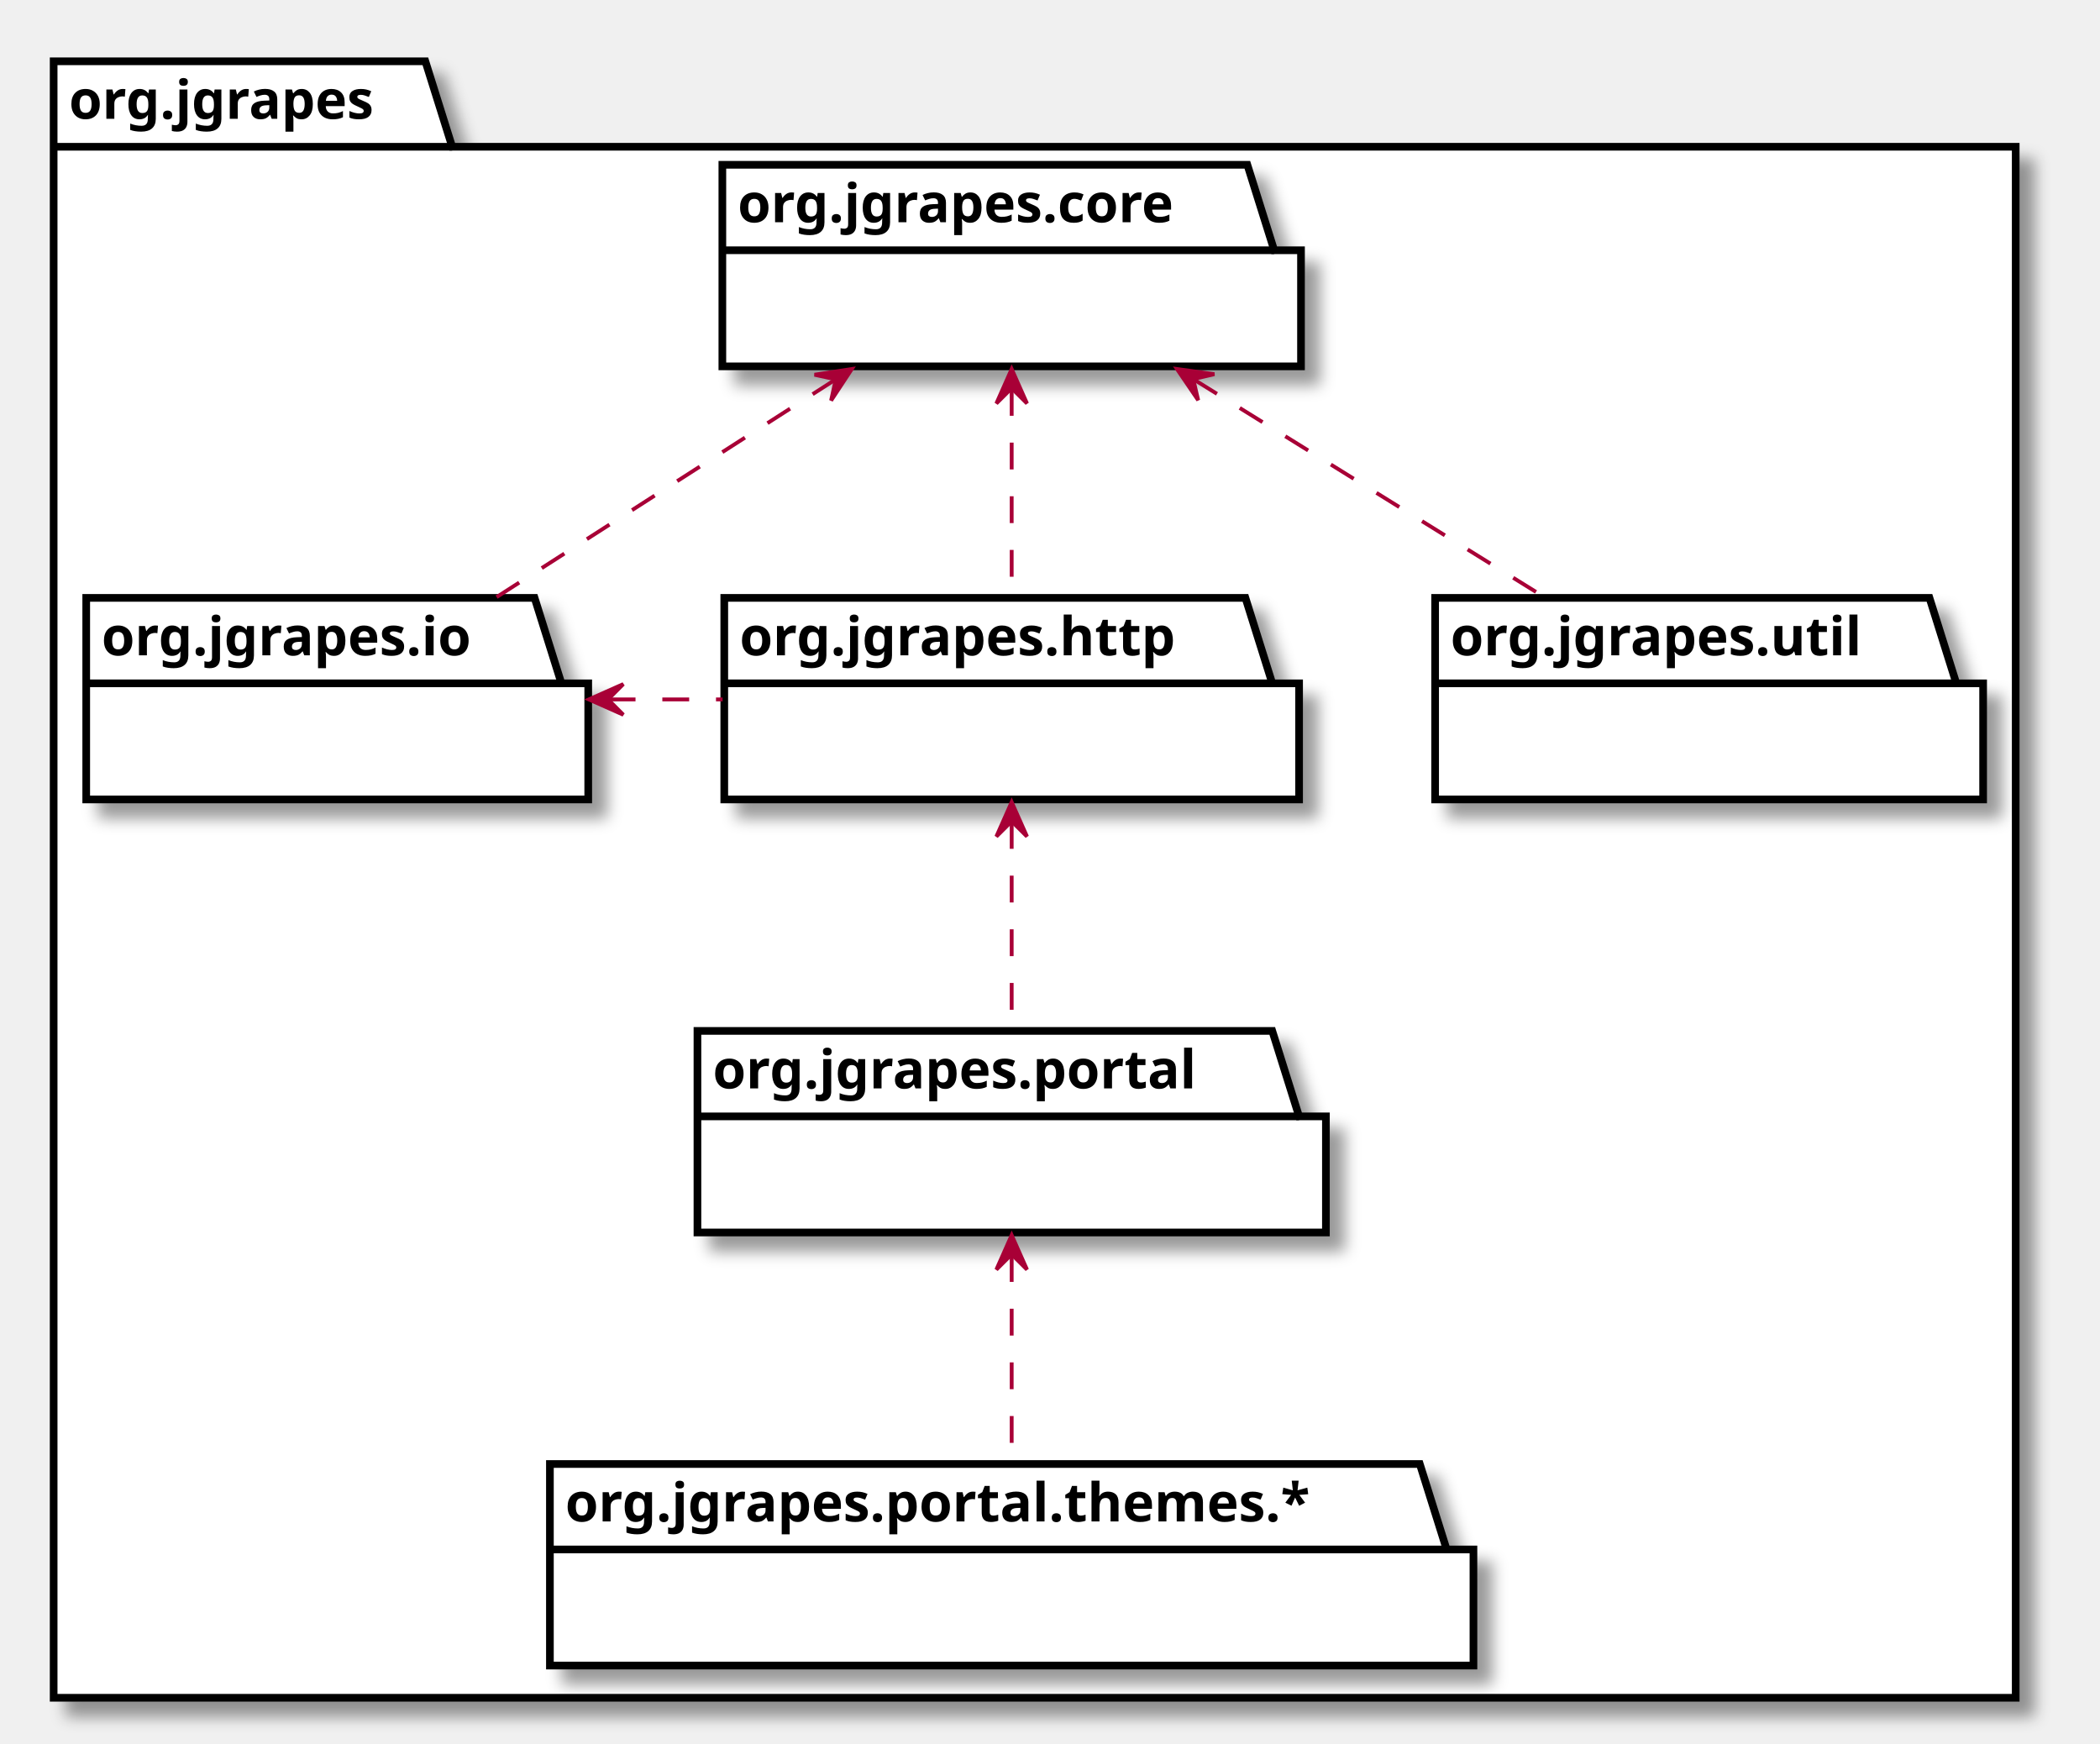
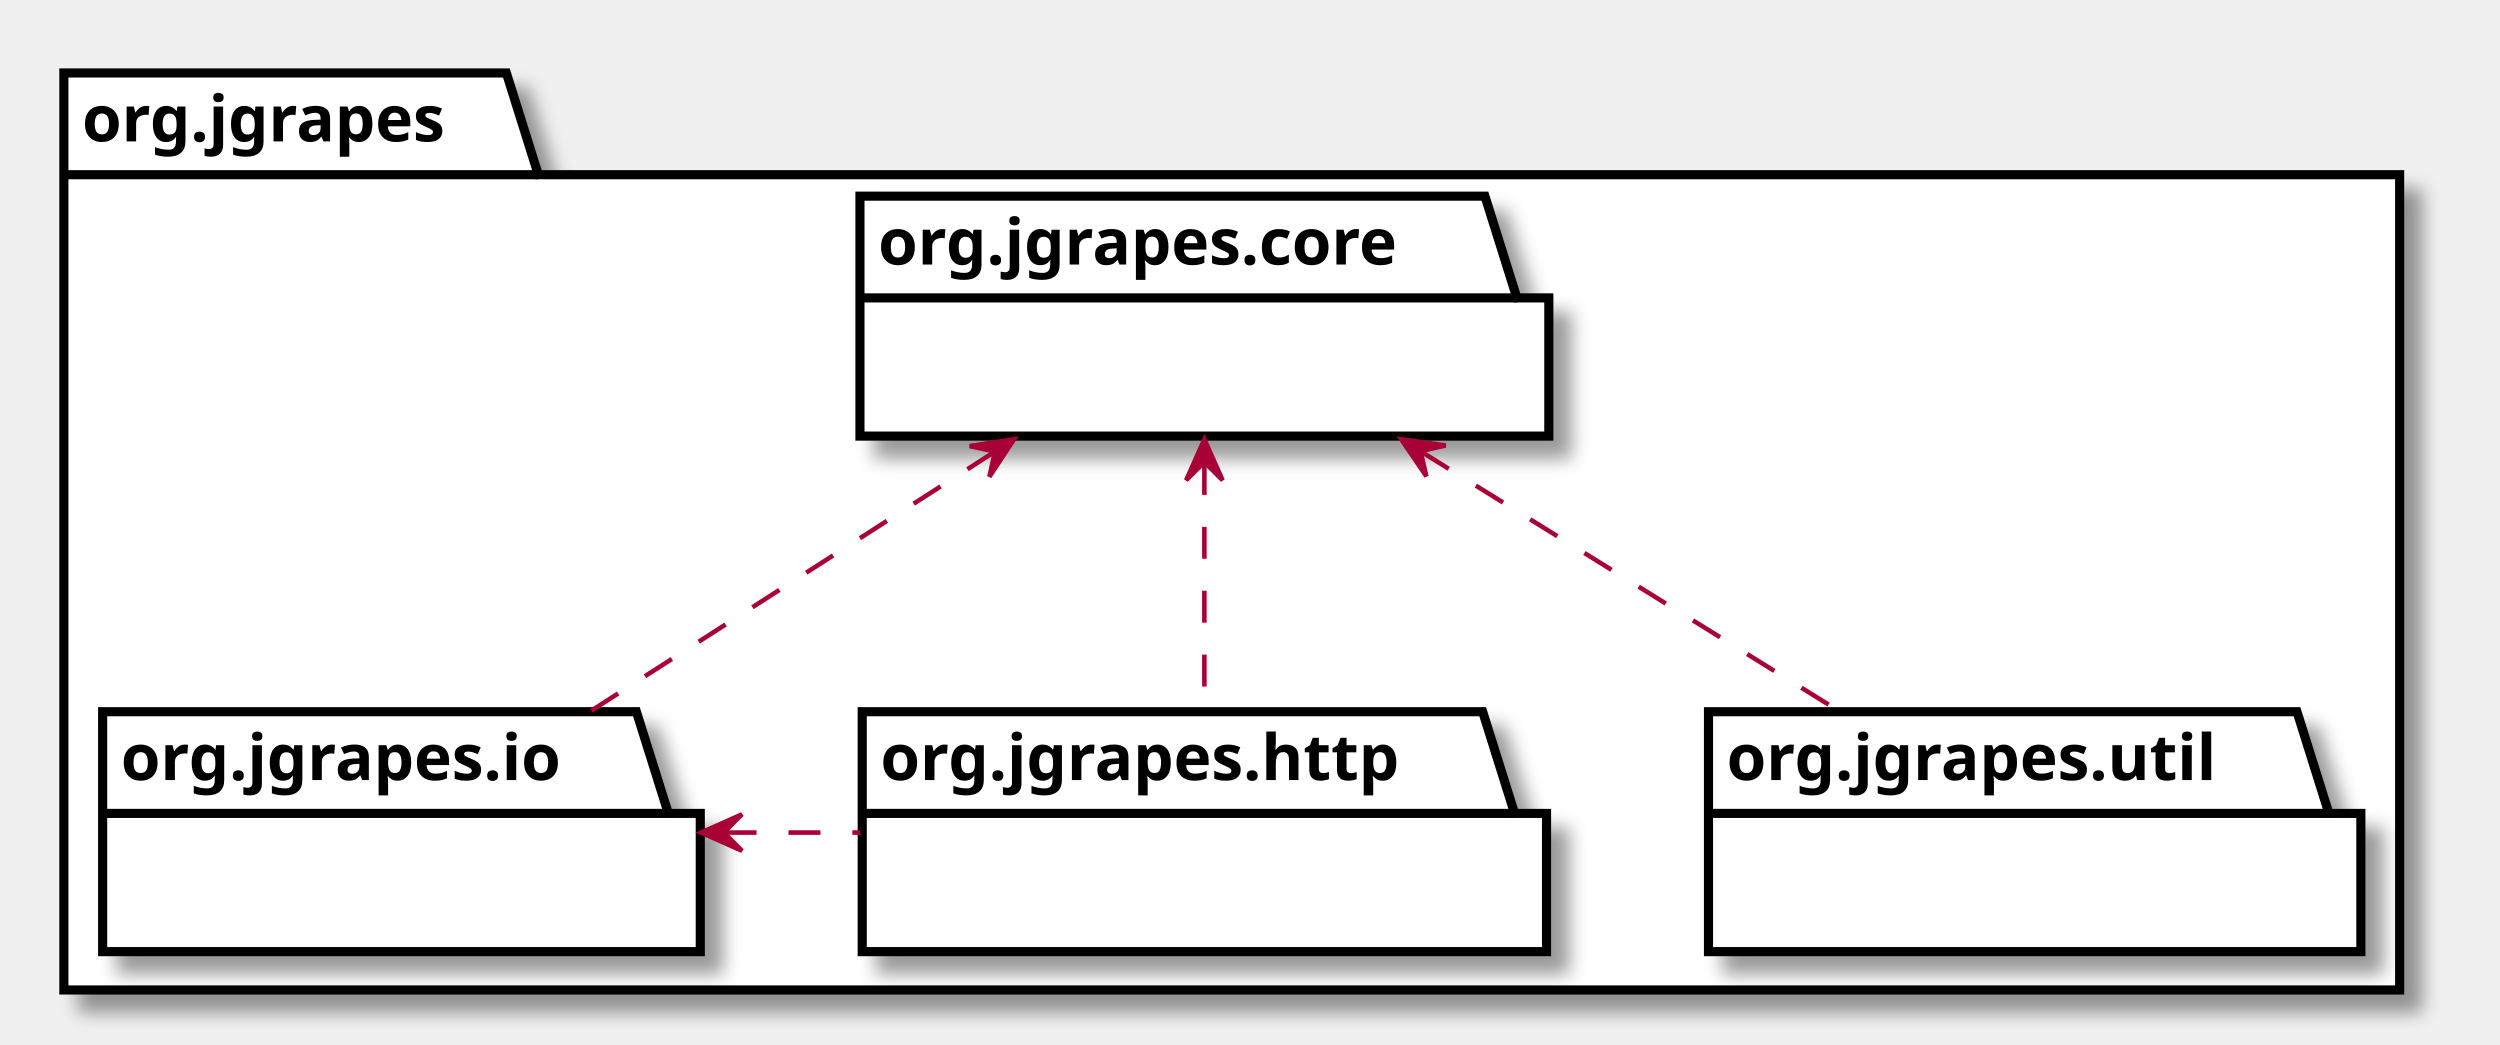
- <svg xmlns="http://www.w3.org/2000/svg" xmlns:xlink="http://www.w3.org/1999/xlink" contentScriptType="application/ecmascript" contentStyleType="text/css" height="455px" preserveAspectRatio="none" style="width:548px;height:455px;" version="1.1" viewBox="0 0 548 455" width="548px" zoomAndPan="magnify">
+ <svg xmlns="http://www.w3.org/2000/svg" xmlns:xlink="http://www.w3.org/1999/xlink" contentScriptType="application/ecmascript" contentStyleType="text/css" height="229px" preserveAspectRatio="none" style="width:548px;height:229px;" version="1.1" viewBox="0 0 548 229" width="548px" zoomAndPan="magnify">
  <defs>
-     <filter height="300%" id="fpgq08ju49wlj" width="300%" x="-1" y="-1">
+     <filter height="300%" id="f1b9fsqho7p279" width="300%" x="-1" y="-1">
      <feGaussianBlur result="blurOut" stdDeviation="2.0" />
      <feColorMatrix in="blurOut" result="blurOut2" type="matrix" values="0 0 0 0 0 0 0 0 0 0 0 0 0 0 0 0 0 0 .4 0" />
      <feOffset dx="4.0" dy="4.0" in="blurOut2" result="blurOut3" />
      <feBlend in="SourceGraphic" in2="blurOut3" mode="normal" />
    </filter>
  </defs>
  <g>
-     <polygon fill="#FFFFFF" filter="url(#fpgq08ju49wlj)" points="14,16,111,16,118,38.297,526,38.297,526,443,14,443,14,16" style="stroke: #000000; stroke-width: 2.0;" />
+     <polygon fill="#FFFFFF" filter="url(#f1b9fsqho7p279)" points="14,16,111,16,118,38.297,526,38.297,526,217,14,217,14,16" style="stroke: #000000; stroke-width: 2.0;" />
    <line style="stroke: #000000; stroke-width: 2.0;" x1="14" x2="118" y1="38.297" y2="38.297" />
    <text fill="#000000" font-family="sans-serif" font-size="14" font-weight="bold" lengthAdjust="spacingAndGlyphs" textLength="91" x="18" y="30.995">org.jgrapes</text>
    <a target="_parent" xlink:actuate="onRequest" xlink:href="org/jgrapes/core/package-summary.html#package.description" xlink:show="new" xlink:title="org/jgrapes/core/package-summary.html#package.description" xlink:type="simple">
-       <polygon fill="#FFFFFF" filter="url(#fpgq08ju49wlj)" points="188.5,43,325.5,43,332.5,65.297,339.5,65.297,339.5,95.594,188.5,95.594,188.5,43" style="stroke: #000000; stroke-width: 2.0;" />
+       <polygon fill="#FFFFFF" filter="url(#f1b9fsqho7p279)" points="188.5,43,325.5,43,332.5,65.297,339.5,65.297,339.5,95.594,188.5,95.594,188.5,43" style="stroke: #000000; stroke-width: 2.0;" />
      <line style="stroke: #000000; stroke-width: 2.0;" x1="188.5" x2="332.5" y1="65.297" y2="65.297" />
      <text fill="#000000" font-family="sans-serif" font-size="14" font-weight="bold" lengthAdjust="spacingAndGlyphs" textLength="131" x="192.5" y="57.995">org.jgrapes.core</text>
    </a>
    <a target="_parent" xlink:actuate="onRequest" xlink:href="org/jgrapes/util/package-summary.html#package.description" xlink:show="new" xlink:title="org/jgrapes/util/package-summary.html#package.description" xlink:type="simple">
-       <polygon fill="#FFFFFF" filter="url(#fpgq08ju49wlj)" points="374.5,156,503.5,156,510.5,178.297,517.5,178.297,517.5,208.594,374.5,208.594,374.5,156" style="stroke: #000000; stroke-width: 2.0;" />
+       <polygon fill="#FFFFFF" filter="url(#f1b9fsqho7p279)" points="374.5,156,503.5,156,510.5,178.297,517.5,178.297,517.5,208.594,374.5,208.594,374.5,156" style="stroke: #000000; stroke-width: 2.0;" />
      <line style="stroke: #000000; stroke-width: 2.0;" x1="374.5" x2="510.5" y1="178.297" y2="178.297" />
      <text fill="#000000" font-family="sans-serif" font-size="14" font-weight="bold" lengthAdjust="spacingAndGlyphs" textLength="123" x="378.5" y="170.995">org.jgrapes.util</text>
    </a>
    <a target="_parent" xlink:actuate="onRequest" xlink:href="org/jgrapes/io/package-summary.html#package.description" xlink:show="new" xlink:title="org/jgrapes/io/package-summary.html#package.description" xlink:type="simple">
-       <polygon fill="#FFFFFF" filter="url(#fpgq08ju49wlj)" points="22.5,156,139.5,156,146.5,178.297,153.5,178.297,153.5,208.594,22.5,208.594,22.5,156" style="stroke: #000000; stroke-width: 2.0;" />
+       <polygon fill="#FFFFFF" filter="url(#f1b9fsqho7p279)" points="22.5,156,139.5,156,146.5,178.297,153.5,178.297,153.5,208.594,22.5,208.594,22.5,156" style="stroke: #000000; stroke-width: 2.0;" />
      <line style="stroke: #000000; stroke-width: 2.0;" x1="22.5" x2="146.5" y1="178.297" y2="178.297" />
      <text fill="#000000" font-family="sans-serif" font-size="14" font-weight="bold" lengthAdjust="spacingAndGlyphs" textLength="111" x="26.5" y="170.995">org.jgrapes.io</text>
    </a>
    <a target="_parent" xlink:actuate="onRequest" xlink:href="org/jgrapes/http/package-summary.html#package.description" xlink:show="new" xlink:title="org/jgrapes/http/package-summary.html#package.description" xlink:type="simple">
-       <polygon fill="#FFFFFF" filter="url(#fpgq08ju49wlj)" points="189,156,325,156,332,178.297,339,178.297,339,208.594,189,208.594,189,156" style="stroke: #000000; stroke-width: 2.0;" />
+       <polygon fill="#FFFFFF" filter="url(#f1b9fsqho7p279)" points="189,156,325,156,332,178.297,339,178.297,339,208.594,189,208.594,189,156" style="stroke: #000000; stroke-width: 2.0;" />
      <line style="stroke: #000000; stroke-width: 2.0;" x1="189" x2="332" y1="178.297" y2="178.297" />
      <text fill="#000000" font-family="sans-serif" font-size="14" font-weight="bold" lengthAdjust="spacingAndGlyphs" textLength="130" x="193" y="170.995">org.jgrapes.http</text>
    </a>
-     <a target="_parent" xlink:actuate="onRequest" xlink:href="org/jgrapes/portal/package-summary.html#package.description" xlink:show="new" xlink:title="org/jgrapes/portal/package-summary.html#package.description" xlink:type="simple">
-       <polygon fill="#FFFFFF" filter="url(#fpgq08ju49wlj)" points="182,269,332,269,339,291.297,346,291.297,346,321.594,182,321.594,182,269" style="stroke: #000000; stroke-width: 2.0;" />
-       <line style="stroke: #000000; stroke-width: 2.0;" x1="182" x2="339" y1="291.297" y2="291.297" />
-       <text fill="#000000" font-family="sans-serif" font-size="14" font-weight="bold" lengthAdjust="spacingAndGlyphs" textLength="144" x="186" y="283.995">org.jgrapes.portal</text>
-     </a>
-     <polygon fill="#FFFFFF" filter="url(#fpgq08ju49wlj)" points="143.5,382,370.5,382,377.5,404.297,384.5,404.297,384.5,434.594,143.5,434.594,143.5,382" style="stroke: #000000; stroke-width: 2.0;" />
-     <line style="stroke: #000000; stroke-width: 2.0;" x1="143.5" x2="377.5" y1="404.297" y2="404.297" />
-     <text fill="#000000" font-family="sans-serif" font-size="14" font-weight="bold" lengthAdjust="spacingAndGlyphs" textLength="221" x="147.5" y="396.995">org.jgrapes.portal.themes.*</text>
    <path d="M217.951,99.066 C190.517,116.68 155.982,138.853 129.41,155.913 " fill="none" id="org.jgrapes.core-org.jgrapes.io" style="stroke: #A80036; stroke-width: 1.0; stroke-dasharray: 7.0,7.0;" />
    <polygon fill="#A80036" points="222.291,96.279,212.556,97.776,218.083,98.981,216.878,104.508,222.291,96.279" style="stroke: #A80036; stroke-width: 1.0;" />
    <path d="M311.619,99.066 C339.988,116.68 375.701,138.853 403.178,155.913 " fill="none" id="org.jgrapes.core-org.jgrapes.util" style="stroke: #A80036; stroke-width: 1.0; stroke-dasharray: 7.0,7.0;" />
    <polygon fill="#A80036" points="307.132,96.279,312.668,104.425,311.379,98.917,316.887,97.629,307.132,96.279" style="stroke: #A80036; stroke-width: 1.0;" />
    <path d="M264,101.485 C264,118.677 264,139.625 264,155.913 " fill="none" id="org.jgrapes.core-org.jgrapes.http" style="stroke: #A80036; stroke-width: 1.0; stroke-dasharray: 7.0,7.0;" />
    <polygon fill="#A80036" points="264,96.279,260,105.279,264,101.279,268,105.279,264,96.279" style="stroke: #A80036; stroke-width: 1.0;" />
    <path d="M158.839,182.5 C168.749,182.5 178.659,182.5 188.57,182.5 " fill="none" id="org.jgrapes.io-org.jgrapes.http" style="stroke: #A80036; stroke-width: 1.0; stroke-dasharray: 7.0,7.0;" />
    <polygon fill="#A80036" points="153.656,182.5,162.656,186.5,158.656,182.5,162.656,178.5,153.656,182.5" style="stroke: #A80036; stroke-width: 1.0;" />
-     <path d="M264,214.485 C264,231.677 264,252.625 264,268.913 " fill="none" id="org.jgrapes.http-org.jgrapes.portal" style="stroke: #A80036; stroke-width: 1.0; stroke-dasharray: 7.0,7.0;" />
-     <polygon fill="#A80036" points="264,209.279,260,218.279,264,214.279,268,218.279,264,209.279" style="stroke: #A80036; stroke-width: 1.0;" />
-     <path d="M264,327.485 C264,344.677 264,365.625 264,381.913 " fill="none" id="org.jgrapes.portal-org.jgrapes.portal.themes.*" style="stroke: #A80036; stroke-width: 1.0; stroke-dasharray: 7.0,7.0;" />
-     <polygon fill="#A80036" points="264,322.279,260,331.279,264,327.279,268,331.279,264,322.279" style="stroke: #A80036; stroke-width: 1.0;" />
  </g>
</svg>
